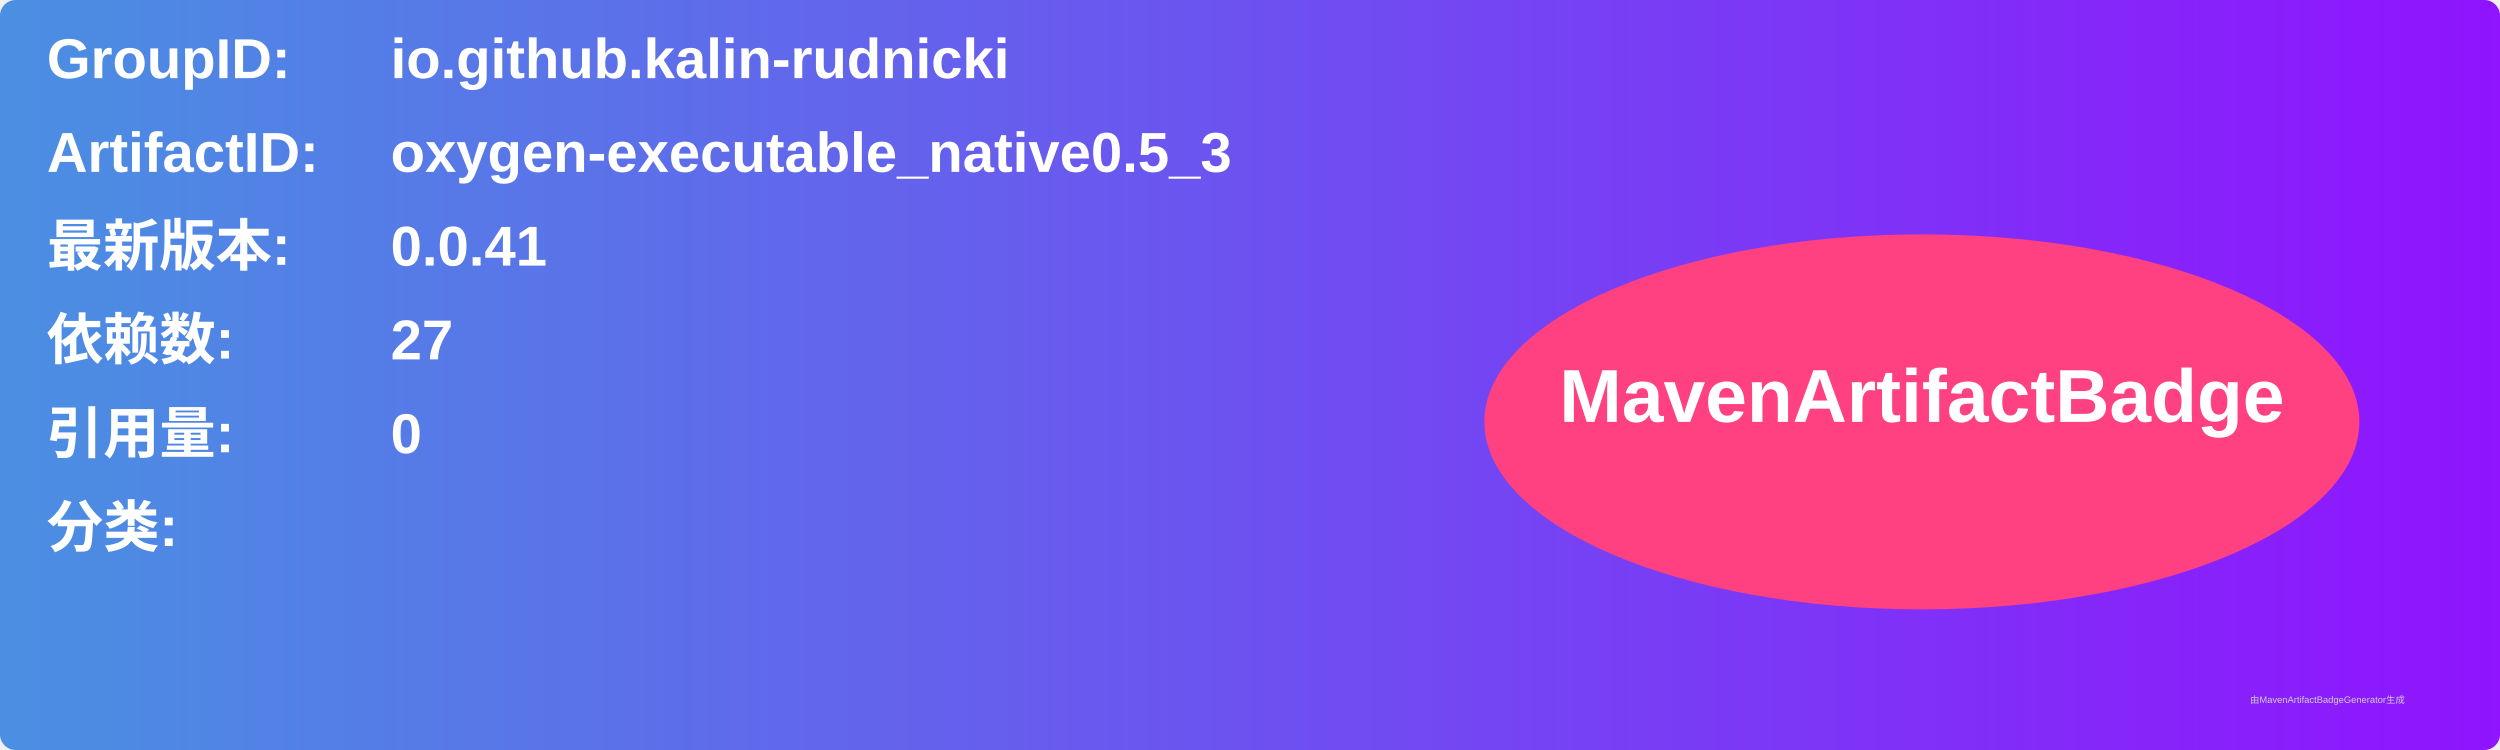
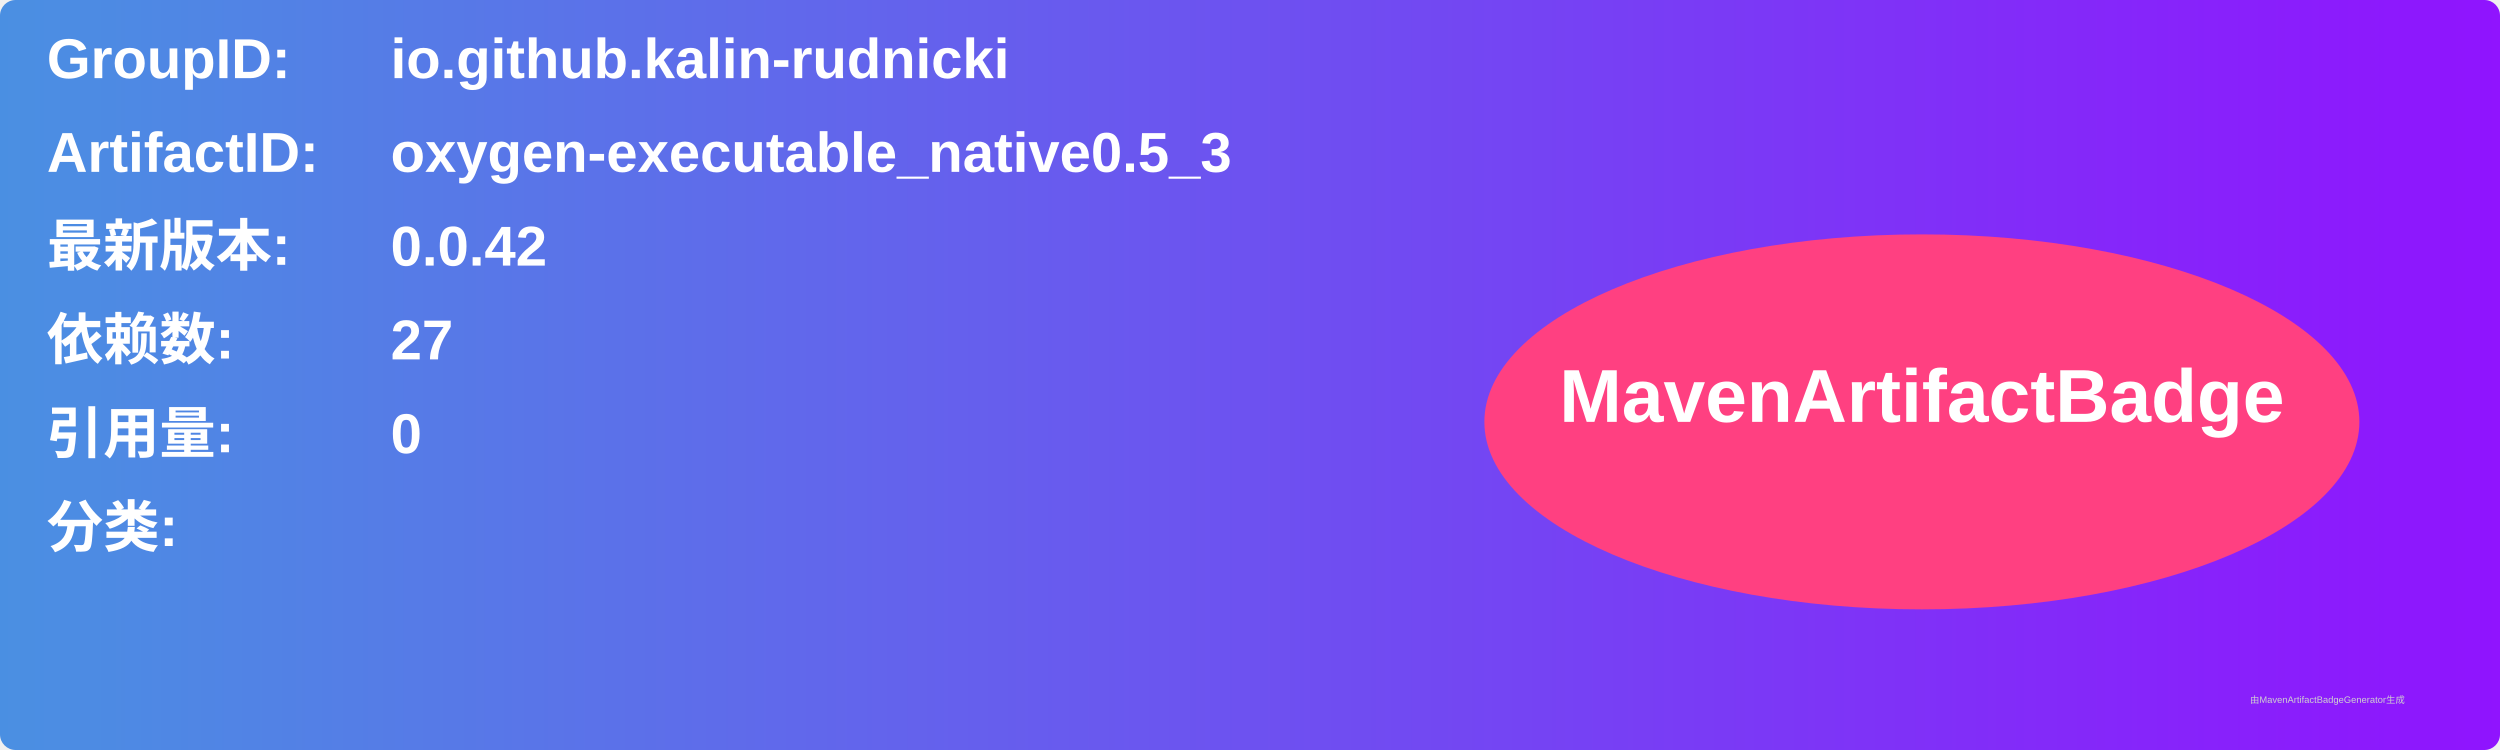
<svg xmlns="http://www.w3.org/2000/svg" width="800" height="240" viewBox="0 0 800 240">
  <linearGradient id="grad" x1="0%" y1="0%" x2="100%" y2="0%">
    <stop offset="0%" stop-color="#4a90e2" />
    <stop offset="100%" stop-color="#9013fe" />
  </linearGradient>
  <rect width="100%" height="100%" rx="5" ry="5" fill="url(#grad)" />
  <g transform="translate(15, 15)">
    <text x="0" y="10" font-family="Arial" font-size="18" fill="white" font-weight="bold" width="260">GroupID:</text>
    <text x="110" y="10" font-family="Arial" font-size="18" fill="white" font-weight="bold" width="460">io.github.kalin-rudnicki</text>
    <text x="0" y="40" font-family="Arial" font-size="18" fill="white" font-weight="bold" width="260">ArtifactID:</text>
    <text x="110" y="40" font-family="Arial" font-size="18" fill="white" font-weight="bold" width="460">oxygen-executable_native0.5_3</text>
    <text x="0" y="70" font-family="Arial" font-size="18" fill="white" font-weight="bold">最新版本:</text>
    <text x="110" y="70" font-family="Arial" font-size="18" fill="white" font-weight="bold">
-       <tspan font-weight="bold">0.0.41</tspan>
+       <tspan font-weight="bold">0.0.42</tspan>
    </text>
    <text x="0" y="100" font-family="Arial" font-size="18" fill="white" font-weight="bold">依赖数: </text>
    <text x="110" y="100" font-family="Arial" font-size="18" fill="white">
      <tspan font-weight="bold">27</tspan>
    </text>
    <text x="0" y="130" font-family="Arial" font-size="18" fill="white" font-weight="bold">引用量: </text>
    <text x="110" y="130" font-family="Arial" font-size="18" fill="white">
      <tspan font-weight="bold">0</tspan>
    </text>
    <text x="0" y="160" font-family="Arial" font-size="18" fill="white" font-weight="bold">分类:</text>
    <text x="10" y="190" font-family="Arial" font-size="10" fill="white">
      <tspan font-weight="bold" />
    </text>
    <ellipse cx="600" cy="120" rx="140" ry="60" fill="#ff4081" />
    <text x="600" y="120" text-anchor="middle" font-family="Arial" font-size="24" fill="white" font-weight="bold">MavenArtifactBadge</text>
  </g>
  <text x="720" y="225" font-family="Arial" font-size="3" fill="#d0d0d0">由MavenArtifactBadgeGenerator生成</text>
</svg>
